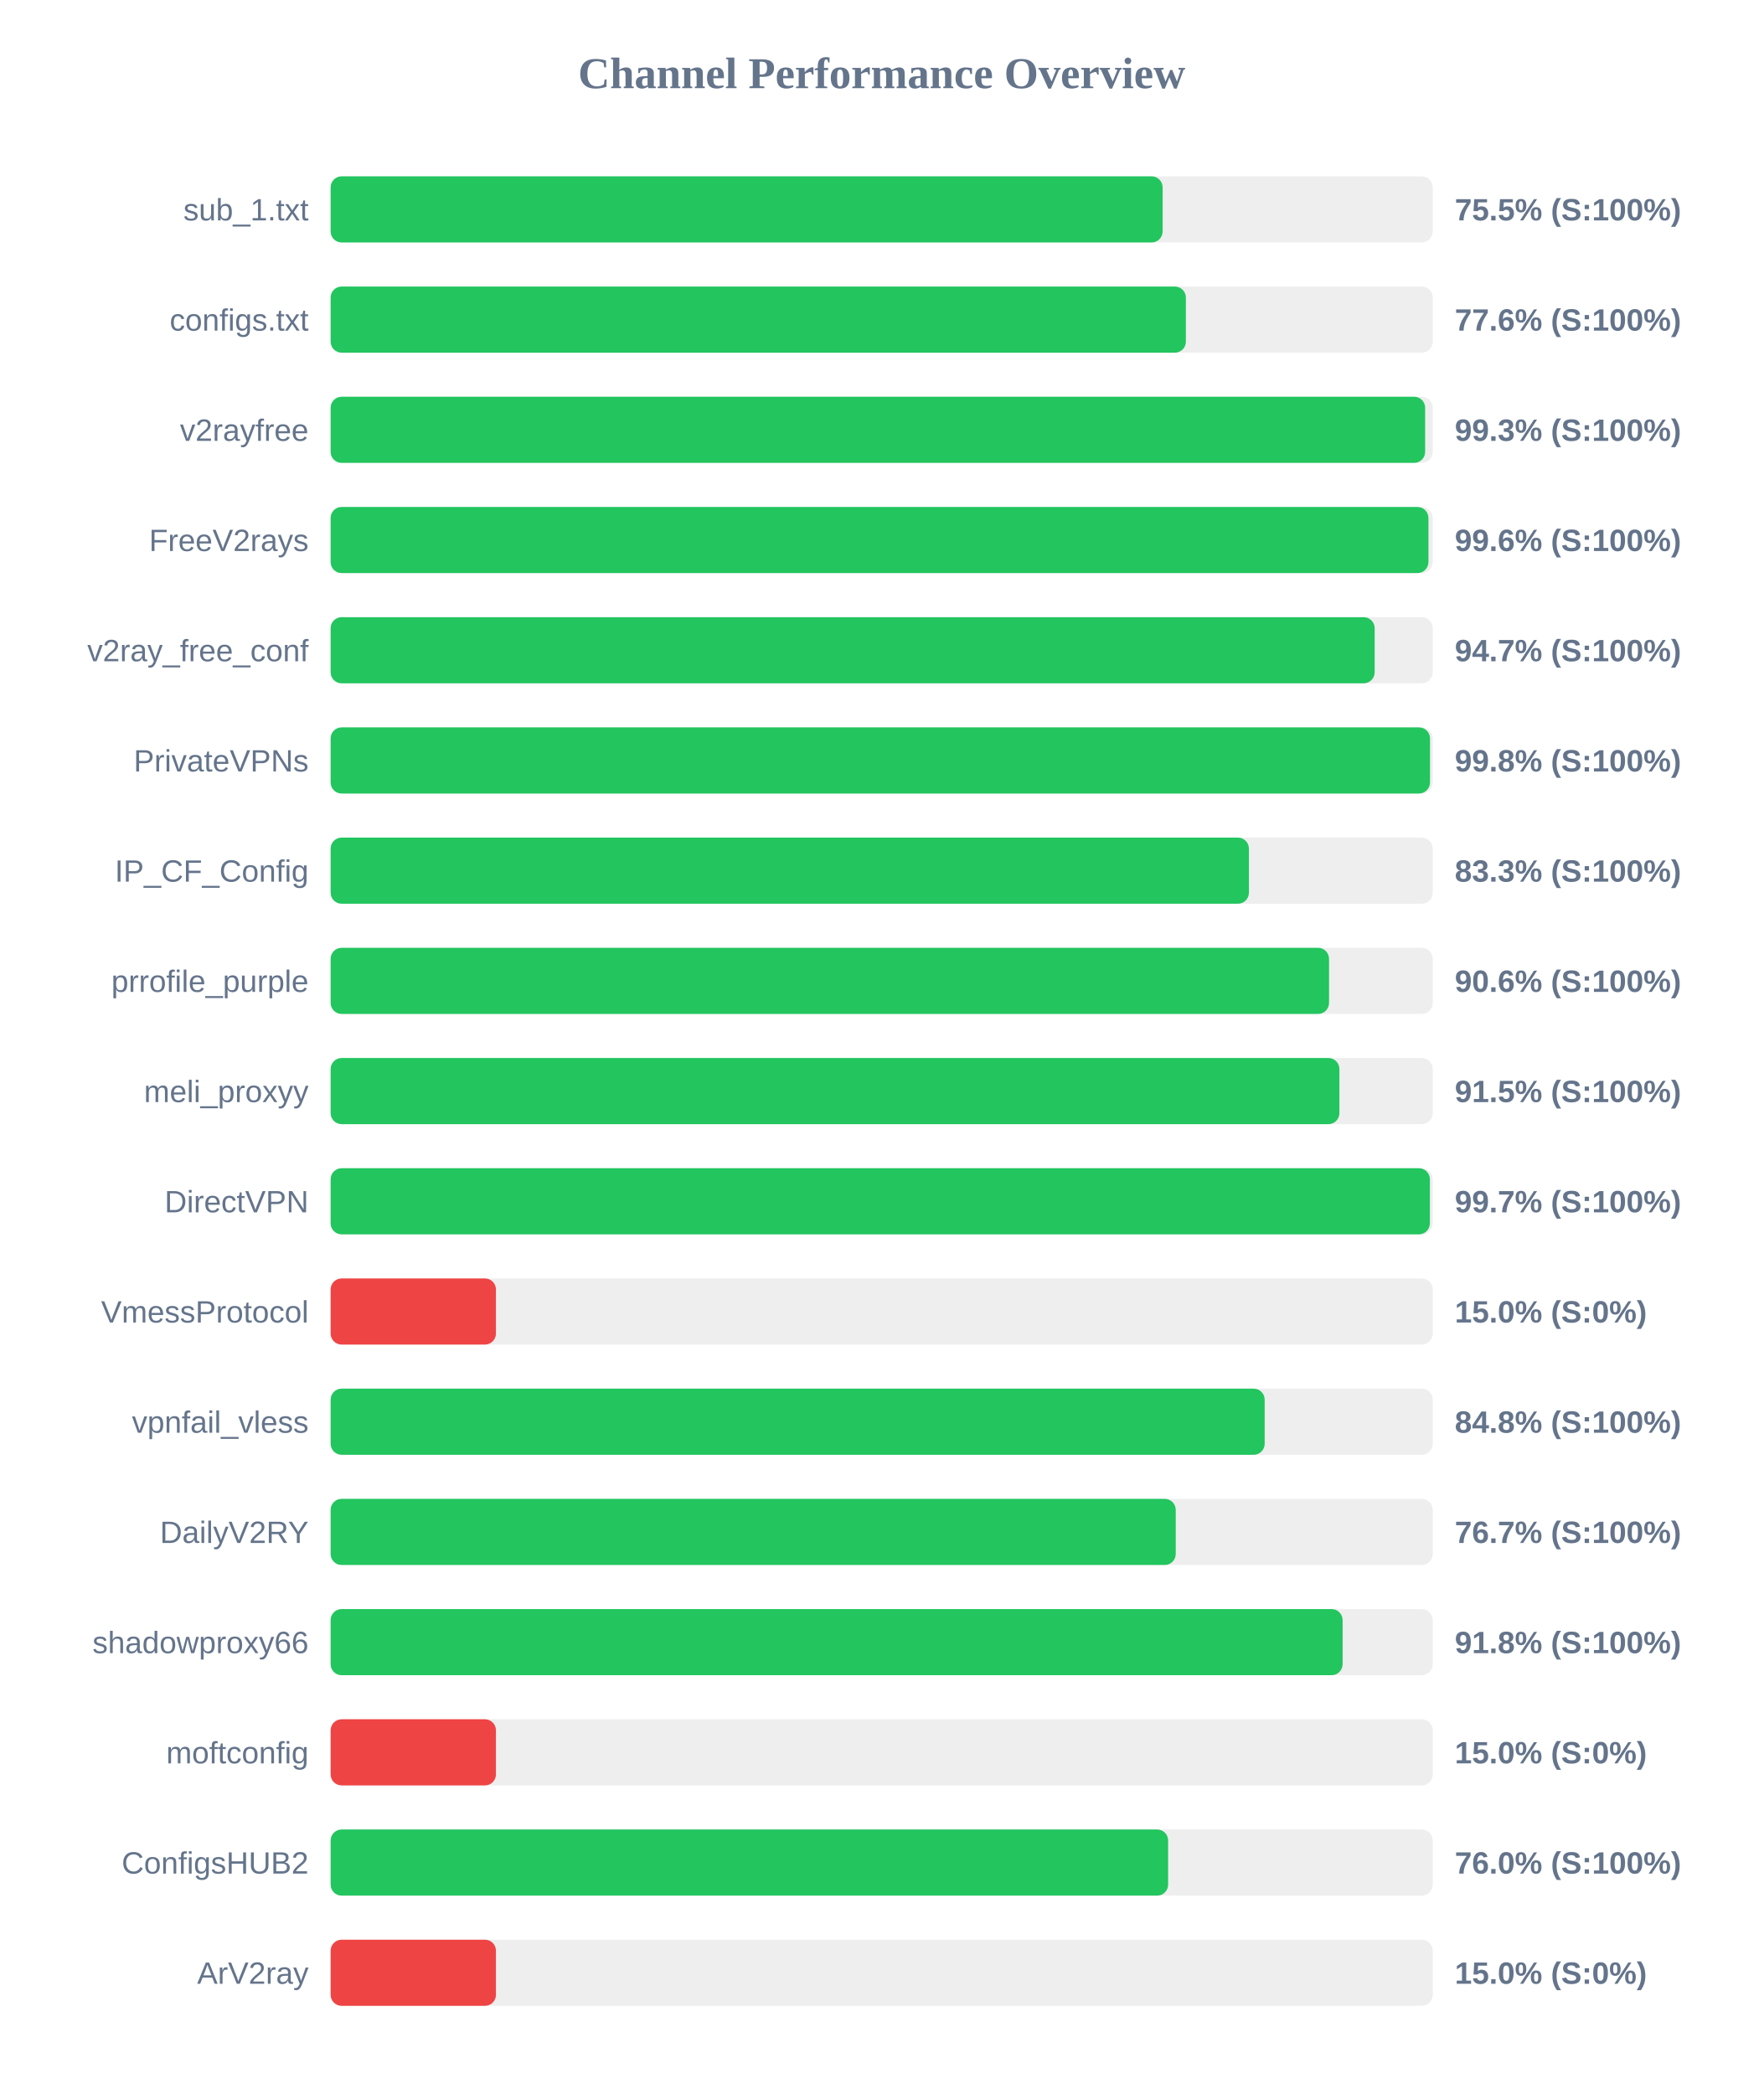
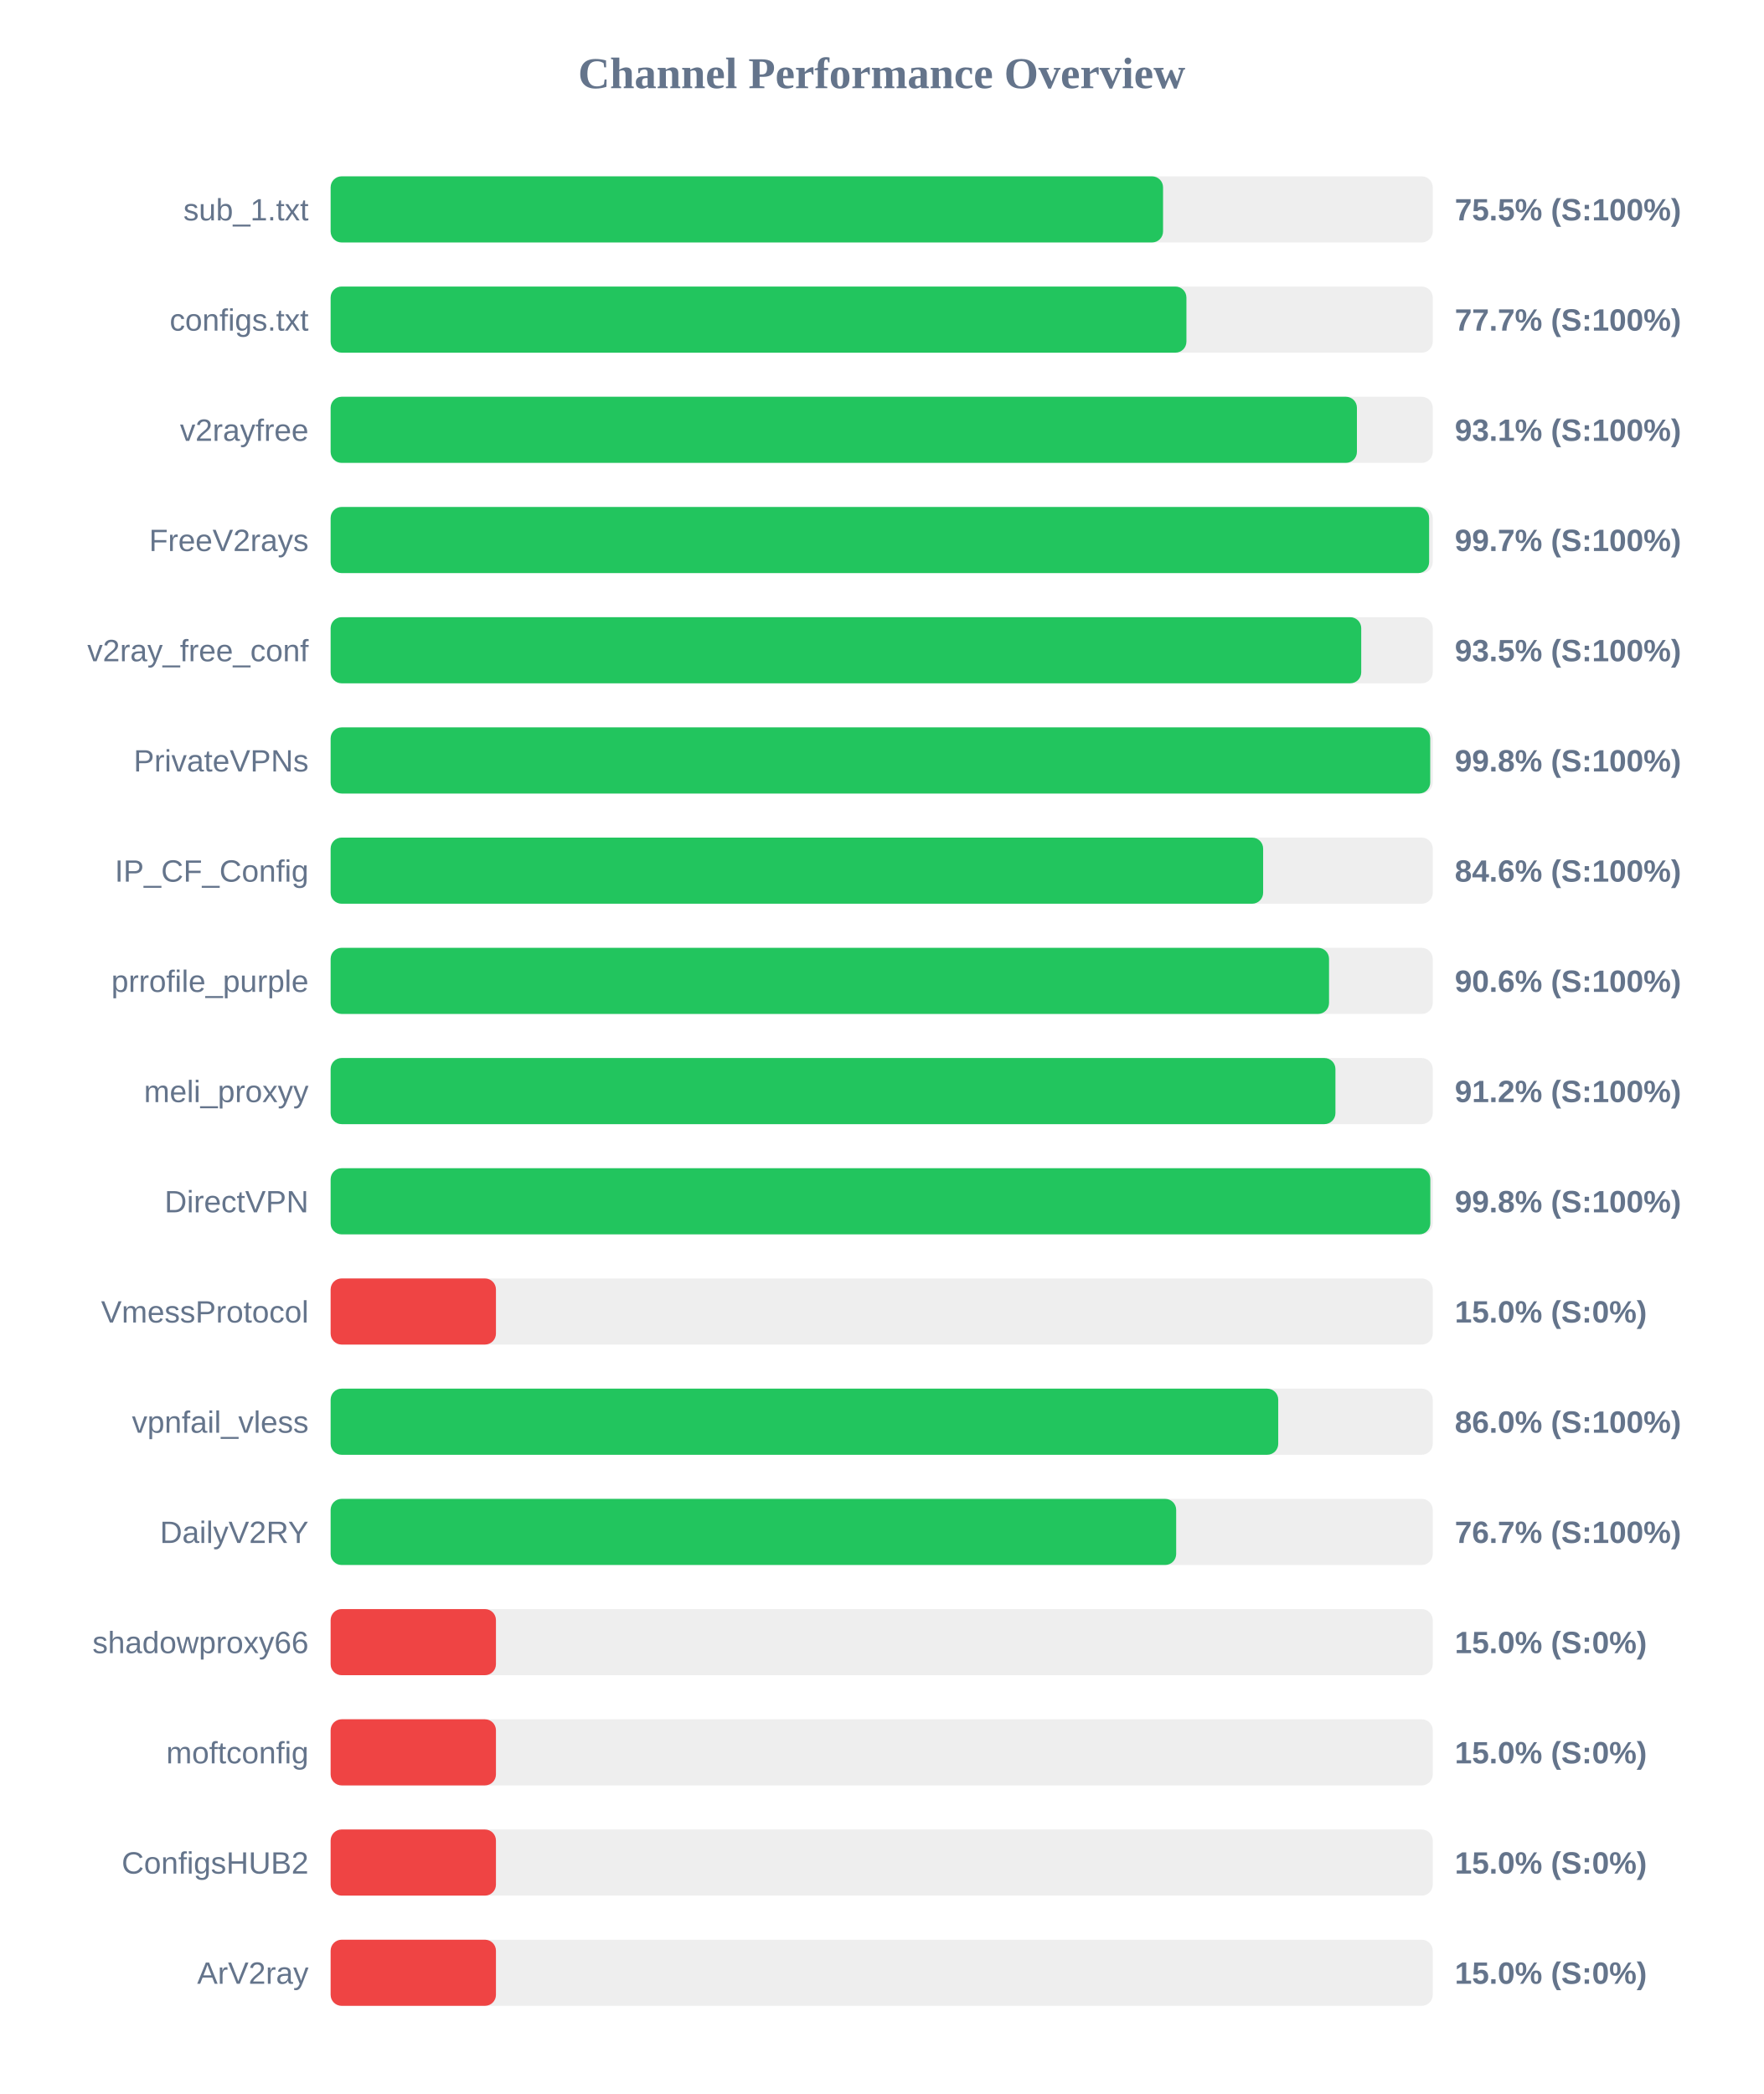
<svg xmlns="http://www.w3.org/2000/svg" width="800" height="950" version="1.1">
  <style>
        .row { font: 14px Arial; fill: #64748b; }
        .score { font: bold 14px Arial; fill: #64748b; }
    </style>
  <text x="400" y="40" text-anchor="middle" font-size="20px" font-weight="bold" fill="#64748b">Channel Performance Overview</text>
  <rect x="150" y="80" width="500" height="30" fill="#eee" rx="5" />
-   <rect x="150" y="80" width="377.45" height="30" fill="#22c55e" rx="5" />
+   <rect x="150" y="80" width="377.65" height="30" fill="#22c55e" rx="5" />
  <text x="140" y="100" text-anchor="end" class="row">sub_1.txt</text>
  <text x="660" y="100" text-anchor="start" class="score">75.5% (S:100%)</text>
  <rect x="150" y="130" width="500" height="30" fill="#eee" rx="5" />
-   <rect x="150" y="130" width="388.0" height="30" fill="#22c55e" rx="5" />
+   <rect x="150" y="130" width="388.25" height="30" fill="#22c55e" rx="5" />
  <text x="140" y="150" text-anchor="end" class="row">configs.txt</text>
-   <text x="660" y="150" text-anchor="start" class="score">77.6% (S:100%)</text>
+   <text x="660" y="150" text-anchor="start" class="score">77.7% (S:100%)</text>
  <rect x="150" y="180" width="500" height="30" fill="#eee" rx="5" />
-   <rect x="150" y="180" width="496.55" height="30" fill="#22c55e" rx="5" />
+   <rect x="150" y="180" width="465.6" height="30" fill="#22c55e" rx="5" />
  <text x="140" y="200" text-anchor="end" class="row">v2rayfree</text>
-   <text x="660" y="200" text-anchor="start" class="score">99.3% (S:100%)</text>
+   <text x="660" y="200" text-anchor="start" class="score">93.1% (S:100%)</text>
  <rect x="150" y="230" width="500" height="30" fill="#eee" rx="5" />
-   <rect x="150" y="230" width="498.05" height="30" fill="#22c55e" rx="5" />
+   <rect x="150" y="230" width="498.35" height="30" fill="#22c55e" rx="5" />
  <text x="140" y="250" text-anchor="end" class="row">FreeV2rays</text>
-   <text x="660" y="250" text-anchor="start" class="score">99.6% (S:100%)</text>
+   <text x="660" y="250" text-anchor="start" class="score">99.7% (S:100%)</text>
  <rect x="150" y="280" width="500" height="30" fill="#eee" rx="5" />
-   <rect x="150" y="280" width="473.65" height="30" fill="#22c55e" rx="5" />
+   <rect x="150" y="280" width="467.55" height="30" fill="#22c55e" rx="5" />
  <text x="140" y="300" text-anchor="end" class="row">v2ray_free_conf</text>
-   <text x="660" y="300" text-anchor="start" class="score">94.7% (S:100%)</text>
+   <text x="660" y="300" text-anchor="start" class="score">93.5% (S:100%)</text>
  <rect x="150" y="330" width="500" height="30" fill="#eee" rx="5" />
-   <rect x="150" y="330" width="498.75" height="30" fill="#22c55e" rx="5" />
+   <rect x="150" y="330" width="498.85" height="30" fill="#22c55e" rx="5" />
  <text x="140" y="350" text-anchor="end" class="row">PrivateVPNs</text>
  <text x="660" y="350" text-anchor="start" class="score">99.8% (S:100%)</text>
  <rect x="150" y="380" width="500" height="30" fill="#eee" rx="5" />
-   <rect x="150" y="380" width="416.6" height="30" fill="#22c55e" rx="5" />
+   <rect x="150" y="380" width="423.05" height="30" fill="#22c55e" rx="5" />
  <text x="140" y="400" text-anchor="end" class="row">IP_CF_Config</text>
-   <text x="660" y="400" text-anchor="start" class="score">83.3% (S:100%)</text>
+   <text x="660" y="400" text-anchor="start" class="score">84.6% (S:100%)</text>
  <rect x="150" y="430" width="500" height="30" fill="#eee" rx="5" />
  <rect x="150" y="430" width="452.95" height="30" fill="#22c55e" rx="5" />
  <text x="140" y="450" text-anchor="end" class="row">prrofile_purple</text>
  <text x="660" y="450" text-anchor="start" class="score">90.6% (S:100%)</text>
  <rect x="150" y="480" width="500" height="30" fill="#eee" rx="5" />
-   <rect x="150" y="480" width="457.65" height="30" fill="#22c55e" rx="5" />
+   <rect x="150" y="480" width="455.85" height="30" fill="#22c55e" rx="5" />
  <text x="140" y="500" text-anchor="end" class="row">meli_proxyy</text>
-   <text x="660" y="500" text-anchor="start" class="score">91.5% (S:100%)</text>
+   <text x="660" y="500" text-anchor="start" class="score">91.2% (S:100%)</text>
  <rect x="150" y="530" width="500" height="30" fill="#eee" rx="5" />
-   <rect x="150" y="530" width="498.7" height="30" fill="#22c55e" rx="5" />
+   <rect x="150" y="530" width="498.9" height="30" fill="#22c55e" rx="5" />
  <text x="140" y="550" text-anchor="end" class="row">DirectVPN</text>
-   <text x="660" y="550" text-anchor="start" class="score">99.7% (S:100%)</text>
+   <text x="660" y="550" text-anchor="start" class="score">99.8% (S:100%)</text>
  <rect x="150" y="580" width="500" height="30" fill="#eee" rx="5" />
  <rect x="150" y="580" width="75.0" height="30" fill="#ef4444" rx="5" />
  <text x="140" y="600" text-anchor="end" class="row">VmessProtocol</text>
  <text x="660" y="600" text-anchor="start" class="score">15.0% (S:0%)</text>
  <rect x="150" y="630" width="500" height="30" fill="#eee" rx="5" />
-   <rect x="150" y="630" width="423.75" height="30" fill="#22c55e" rx="5" />
+   <rect x="150" y="630" width="429.9" height="30" fill="#22c55e" rx="5" />
  <text x="140" y="650" text-anchor="end" class="row">vpnfail_vless</text>
-   <text x="660" y="650" text-anchor="start" class="score">84.8% (S:100%)</text>
+   <text x="660" y="650" text-anchor="start" class="score">86.0% (S:100%)</text>
  <rect x="150" y="680" width="500" height="30" fill="#eee" rx="5" />
-   <rect x="150" y="680" width="383.4" height="30" fill="#22c55e" rx="5" />
+   <rect x="150" y="680" width="383.6" height="30" fill="#22c55e" rx="5" />
  <text x="140" y="700" text-anchor="end" class="row">DailyV2RY</text>
  <text x="660" y="700" text-anchor="start" class="score">76.7% (S:100%)</text>
  <rect x="150" y="730" width="500" height="30" fill="#eee" rx="5" />
-   <rect x="150" y="730" width="459.1" height="30" fill="#22c55e" rx="5" />
+   <rect x="150" y="730" width="75.0" height="30" fill="#ef4444" rx="5" />
  <text x="140" y="750" text-anchor="end" class="row">shadowproxy66</text>
-   <text x="660" y="750" text-anchor="start" class="score">91.8% (S:100%)</text>
+   <text x="660" y="750" text-anchor="start" class="score">15.0% (S:0%)</text>
  <rect x="150" y="780" width="500" height="30" fill="#eee" rx="5" />
  <rect x="150" y="780" width="75.0" height="30" fill="#ef4444" rx="5" />
  <text x="140" y="800" text-anchor="end" class="row">moftconfig</text>
  <text x="660" y="800" text-anchor="start" class="score">15.0% (S:0%)</text>
  <rect x="150" y="830" width="500" height="30" fill="#eee" rx="5" />
-   <rect x="150" y="830" width="379.95" height="30" fill="#22c55e" rx="5" />
+   <rect x="150" y="830" width="75.0" height="30" fill="#ef4444" rx="5" />
  <text x="140" y="850" text-anchor="end" class="row">ConfigsHUB2</text>
-   <text x="660" y="850" text-anchor="start" class="score">76.0% (S:100%)</text>
+   <text x="660" y="850" text-anchor="start" class="score">15.0% (S:0%)</text>
  <rect x="150" y="880" width="500" height="30" fill="#eee" rx="5" />
  <rect x="150" y="880" width="75.0" height="30" fill="#ef4444" rx="5" />
  <text x="140" y="900" text-anchor="end" class="row">ArV2ray</text>
  <text x="660" y="900" text-anchor="start" class="score">15.0% (S:0%)</text>
</svg>
